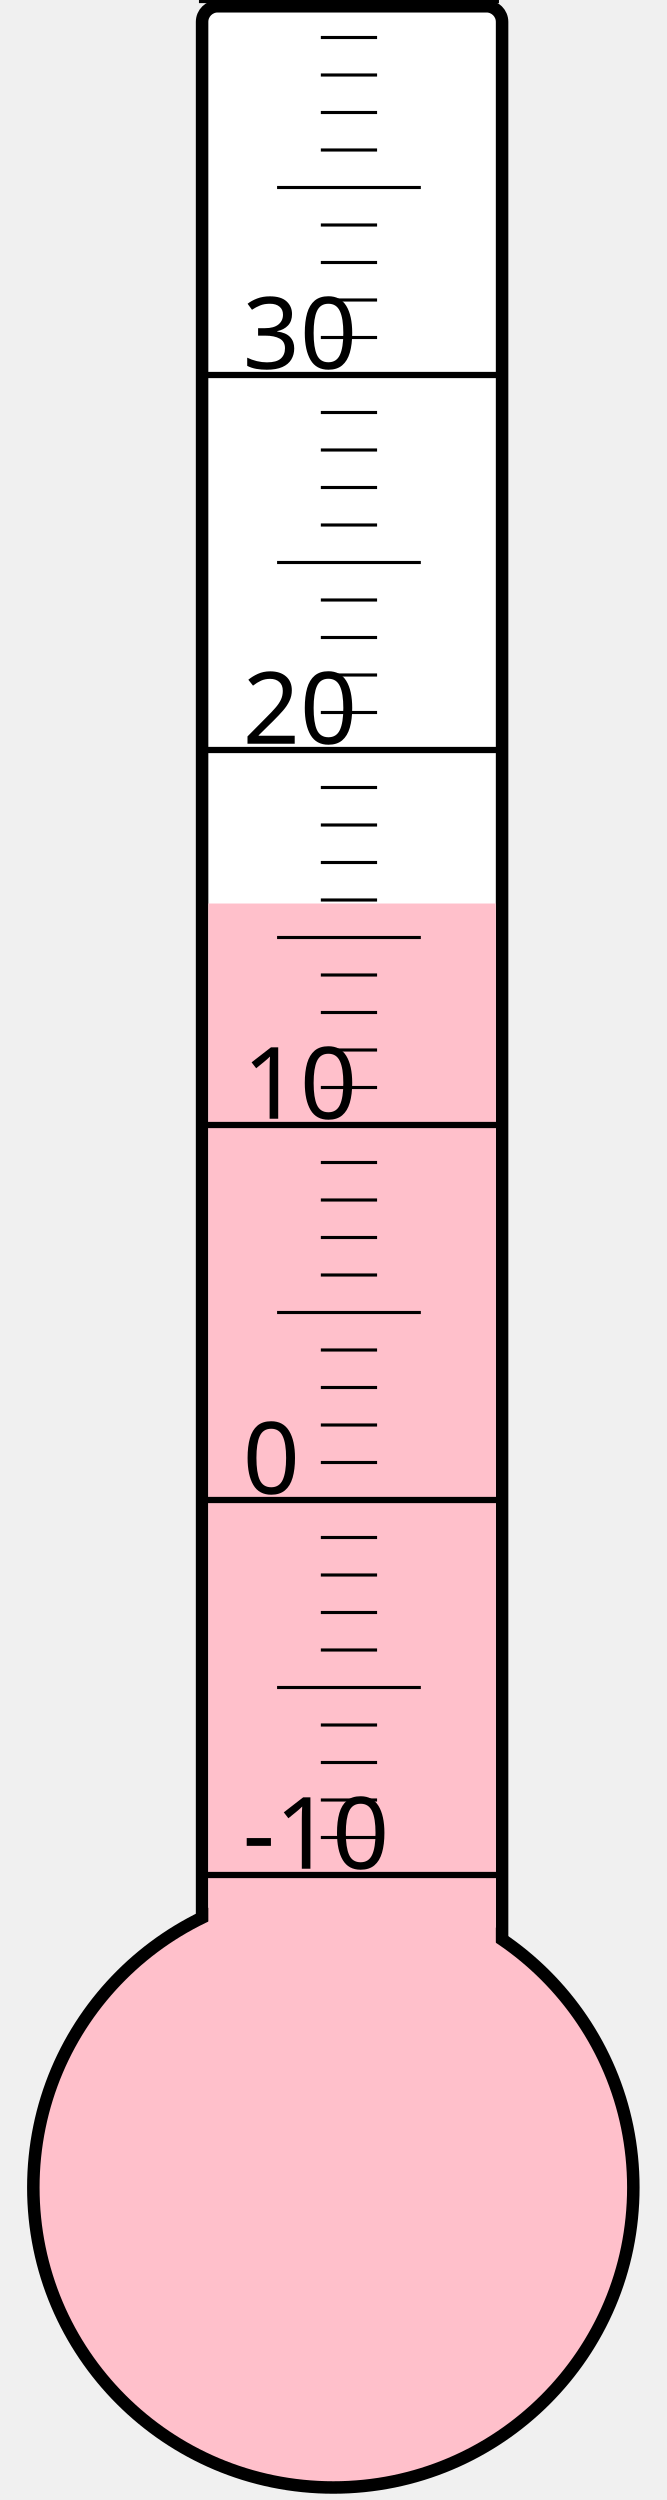
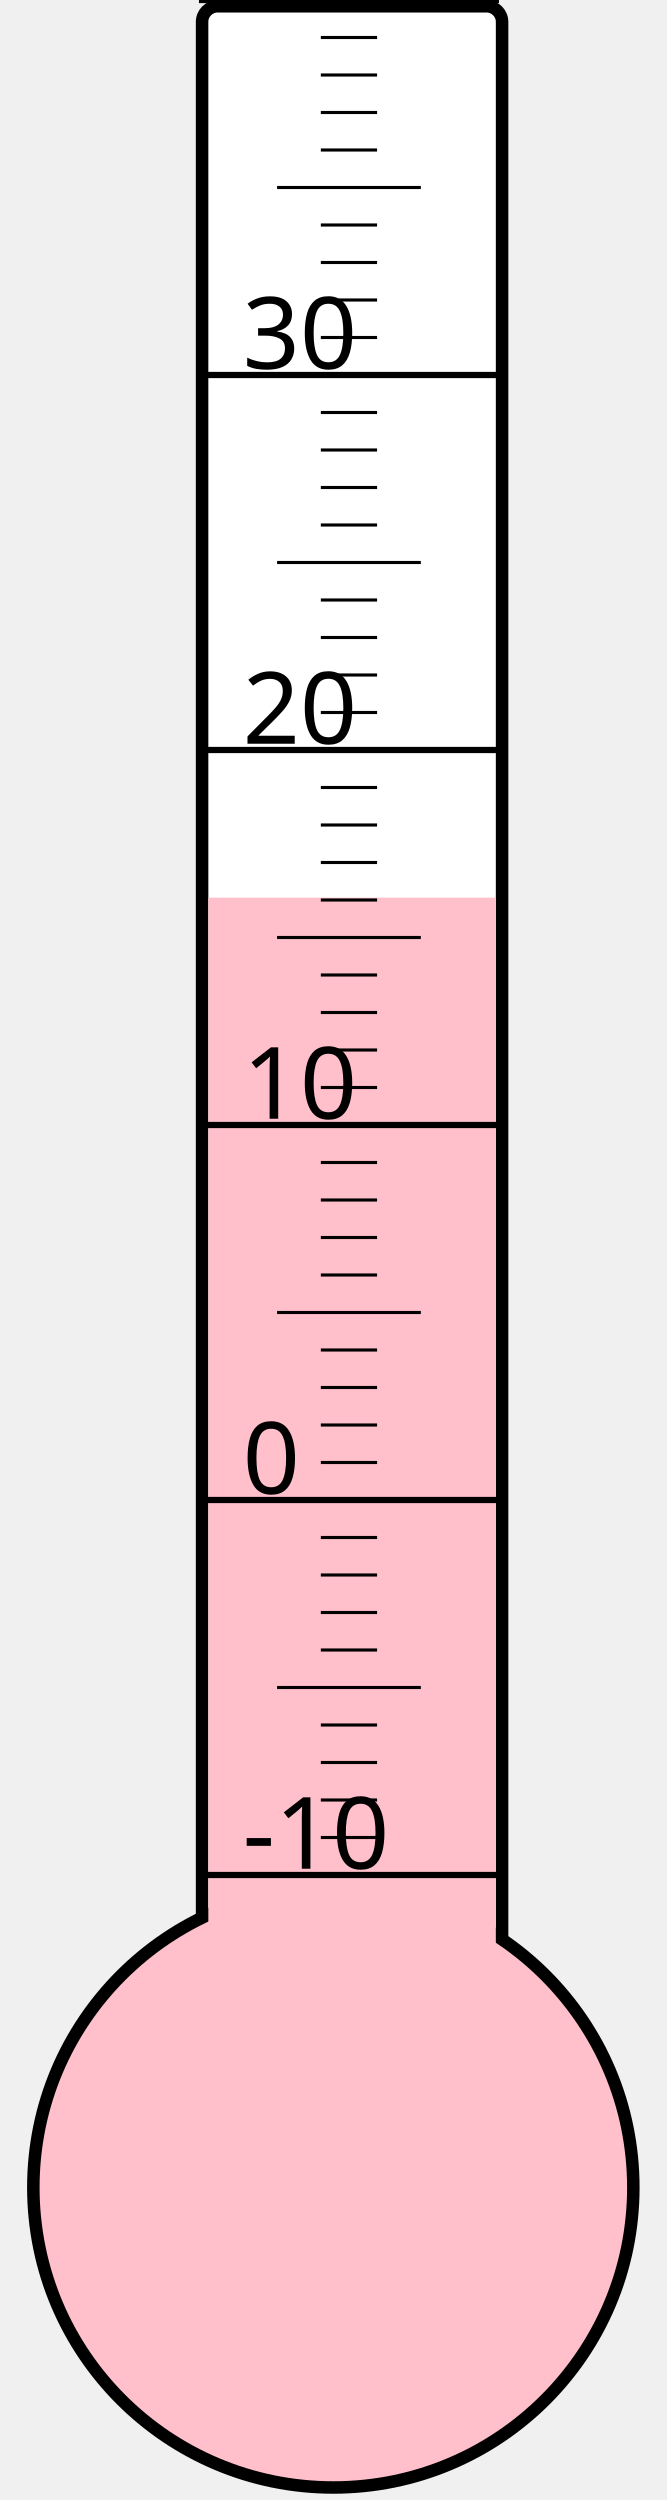
<svg xmlns="http://www.w3.org/2000/svg" width="40px" height="150px" viewBox="0 0 200 800">
  <rect width="200" height="800" x="0" y="0" style="fill: #ffffeb; fill-opacity: 0;" />
  <rect width="96" height="680" x="58" y="2" rx="5" ry="5" style="fill: white; fill-opacity: 1; stroke: black; stroke-width: 4;" />
  <circle cx="100" cy="700" r="96" style="fill: pink; stroke: black; stroke-width: 4;" />
-   <rect width="92" height="410.875" x="60" y="289.125" style="fill: pink; fill-opacity: 1; stroke-width: 0;" />
+   <rect width="92" height="412.75" x="60" y="287.25" style="fill: pink; fill-opacity: 1; stroke-width: 0;" />
  <text x="71" y="598" style="font-family: sans-serif; font-size: 24pt;">-10</text>
  <text x="71" y="478" style="font-family: sans-serif; font-size: 24pt;">0</text>
  <text x="71" y="358" style="font-family: sans-serif; font-size: 24pt;">10</text>
  <text x="71" y="238" style="font-family: sans-serif; font-size: 24pt;">20</text>
  <text x="71" y="118" style="font-family: sans-serif; font-size: 24pt;">30</text>
  <g style="stroke: black;">
    <line x1="57" y1="600" x2="153" y2="600" style="stroke-width: 2;" />
    <line x1="96" y1="588" x2="114" y2="588" style="stroke-width: 1;" />
    <line x1="96" y1="576" x2="114" y2="576" style="stroke-width: 1;" />
    <line x1="96" y1="564" x2="114" y2="564" style="stroke-width: 1;" />
    <line x1="96" y1="552" x2="114" y2="552" style="stroke-width: 1;" />
    <line x1="82" y1="540" x2="128" y2="540" style="stroke-width: 1;" />
    <line x1="96" y1="528" x2="114" y2="528" style="stroke-width: 1;" />
    <line x1="96" y1="516" x2="114" y2="516" style="stroke-width: 1;" />
    <line x1="96" y1="504" x2="114" y2="504" style="stroke-width: 1;" />
    <line x1="96" y1="492" x2="114" y2="492" style="stroke-width: 1;" />
    <line x1="57" y1="480" x2="153" y2="480" style="stroke-width: 2;" />
    <line x1="96" y1="468" x2="114" y2="468" style="stroke-width: 1;" />
    <line x1="96" y1="456" x2="114" y2="456" style="stroke-width: 1;" />
    <line x1="96" y1="444" x2="114" y2="444" style="stroke-width: 1;" />
    <line x1="96" y1="432" x2="114" y2="432" style="stroke-width: 1;" />
    <line x1="82" y1="420" x2="128" y2="420" style="stroke-width: 1;" />
    <line x1="96" y1="408" x2="114" y2="408" style="stroke-width: 1;" />
    <line x1="96" y1="396" x2="114" y2="396" style="stroke-width: 1;" />
    <line x1="96" y1="384" x2="114" y2="384" style="stroke-width: 1;" />
    <line x1="96" y1="372" x2="114" y2="372" style="stroke-width: 1;" />
    <line x1="57" y1="360" x2="153" y2="360" style="stroke-width: 2;" />
    <line x1="96" y1="348" x2="114" y2="348" style="stroke-width: 1;" />
    <line x1="96" y1="336" x2="114" y2="336" style="stroke-width: 1;" />
    <line x1="96" y1="324" x2="114" y2="324" style="stroke-width: 1;" />
    <line x1="96" y1="312" x2="114" y2="312" style="stroke-width: 1;" />
    <line x1="82" y1="300" x2="128" y2="300" style="stroke-width: 1;" />
    <line x1="96" y1="288" x2="114" y2="288" style="stroke-width: 1;" />
    <line x1="96" y1="276" x2="114" y2="276" style="stroke-width: 1;" />
    <line x1="96" y1="264" x2="114" y2="264" style="stroke-width: 1;" />
    <line x1="96" y1="252" x2="114" y2="252" style="stroke-width: 1;" />
    <line x1="57" y1="240" x2="153" y2="240" style="stroke-width: 2;" />
    <line x1="96" y1="228" x2="114" y2="228" style="stroke-width: 1;" />
    <line x1="96" y1="216" x2="114" y2="216" style="stroke-width: 1;" />
    <line x1="96" y1="204" x2="114" y2="204" style="stroke-width: 1;" />
    <line x1="96" y1="192" x2="114" y2="192" style="stroke-width: 1;" />
    <line x1="82" y1="180" x2="128" y2="180" style="stroke-width: 1;" />
    <line x1="96" y1="168" x2="114" y2="168" style="stroke-width: 1;" />
    <line x1="96" y1="156" x2="114" y2="156" style="stroke-width: 1;" />
    <line x1="96" y1="144" x2="114" y2="144" style="stroke-width: 1;" />
    <line x1="96" y1="132" x2="114" y2="132" style="stroke-width: 1;" />
    <line x1="57" y1="120" x2="153" y2="120" style="stroke-width: 2;" />
    <line x1="96" y1="108" x2="114" y2="108" style="stroke-width: 1;" />
    <line x1="96" y1="96" x2="114" y2="96" style="stroke-width: 1;" />
    <line x1="96" y1="84" x2="114" y2="84" style="stroke-width: 1;" />
    <line x1="96" y1="72" x2="114" y2="72" style="stroke-width: 1;" />
    <line x1="82" y1="60" x2="128" y2="60" style="stroke-width: 1;" />
    <line x1="96" y1="48" x2="114" y2="48" style="stroke-width: 1;" />
    <line x1="96" y1="36" x2="114" y2="36" style="stroke-width: 1;" />
    <line x1="96" y1="24" x2="114" y2="24" style="stroke-width: 1;" />
    <line x1="96" y1="12" x2="114" y2="12" style="stroke-width: 1;" />
    <line x1="57" y1="0" x2="153" y2="0" style="stroke-width: 2;" />
  </g>
</svg>
